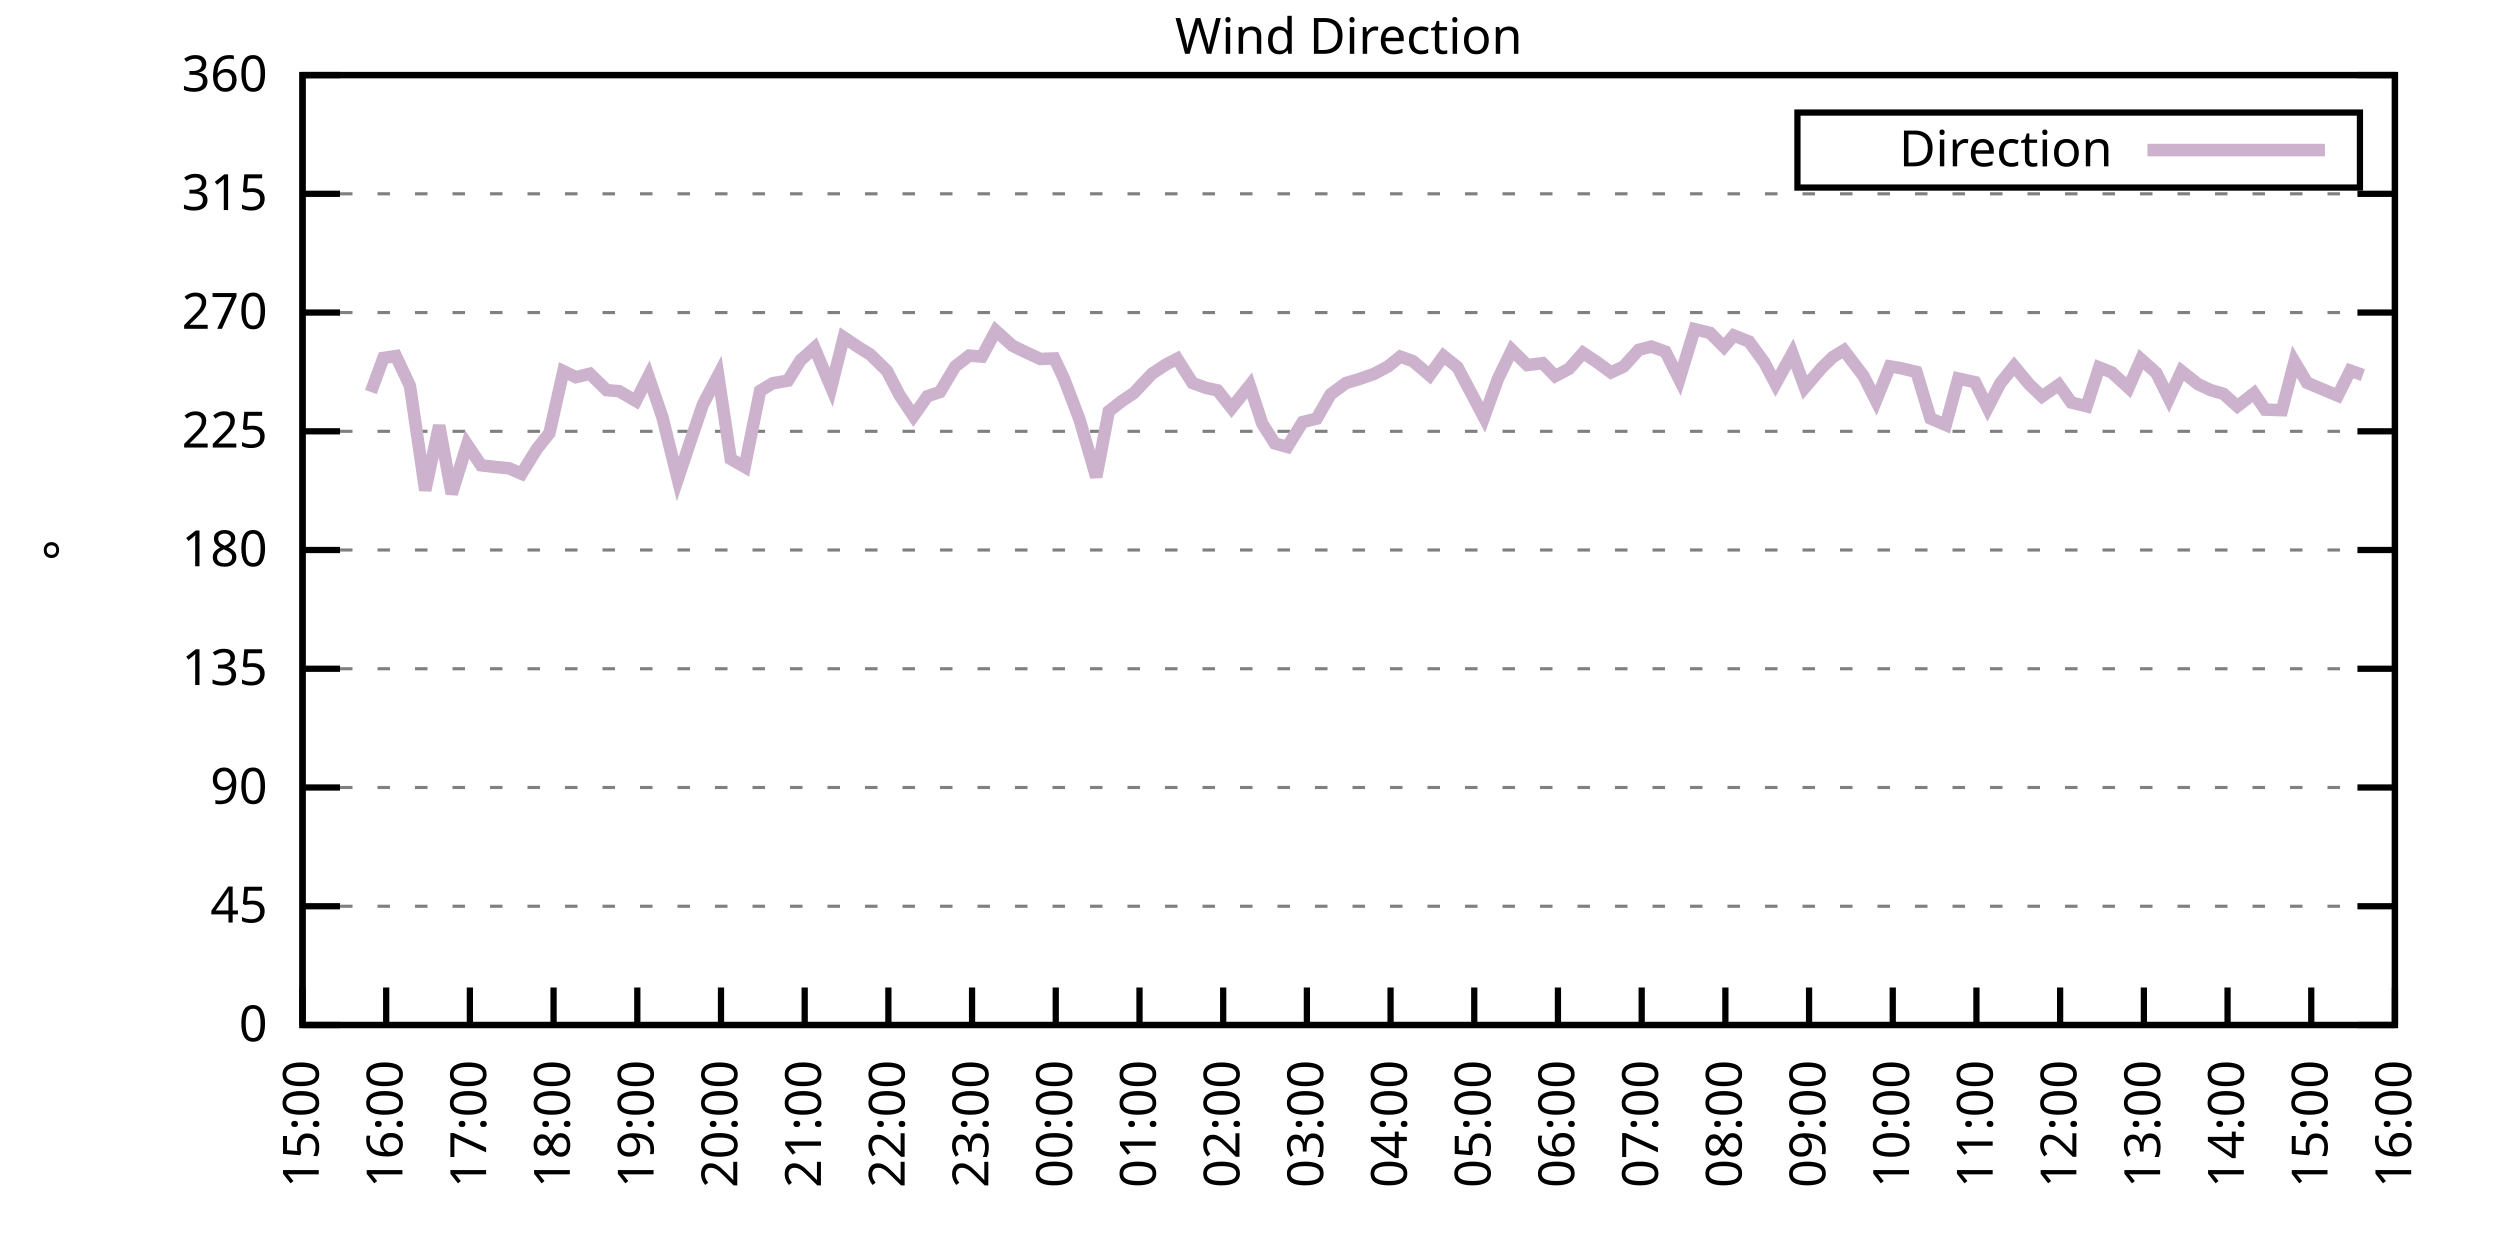
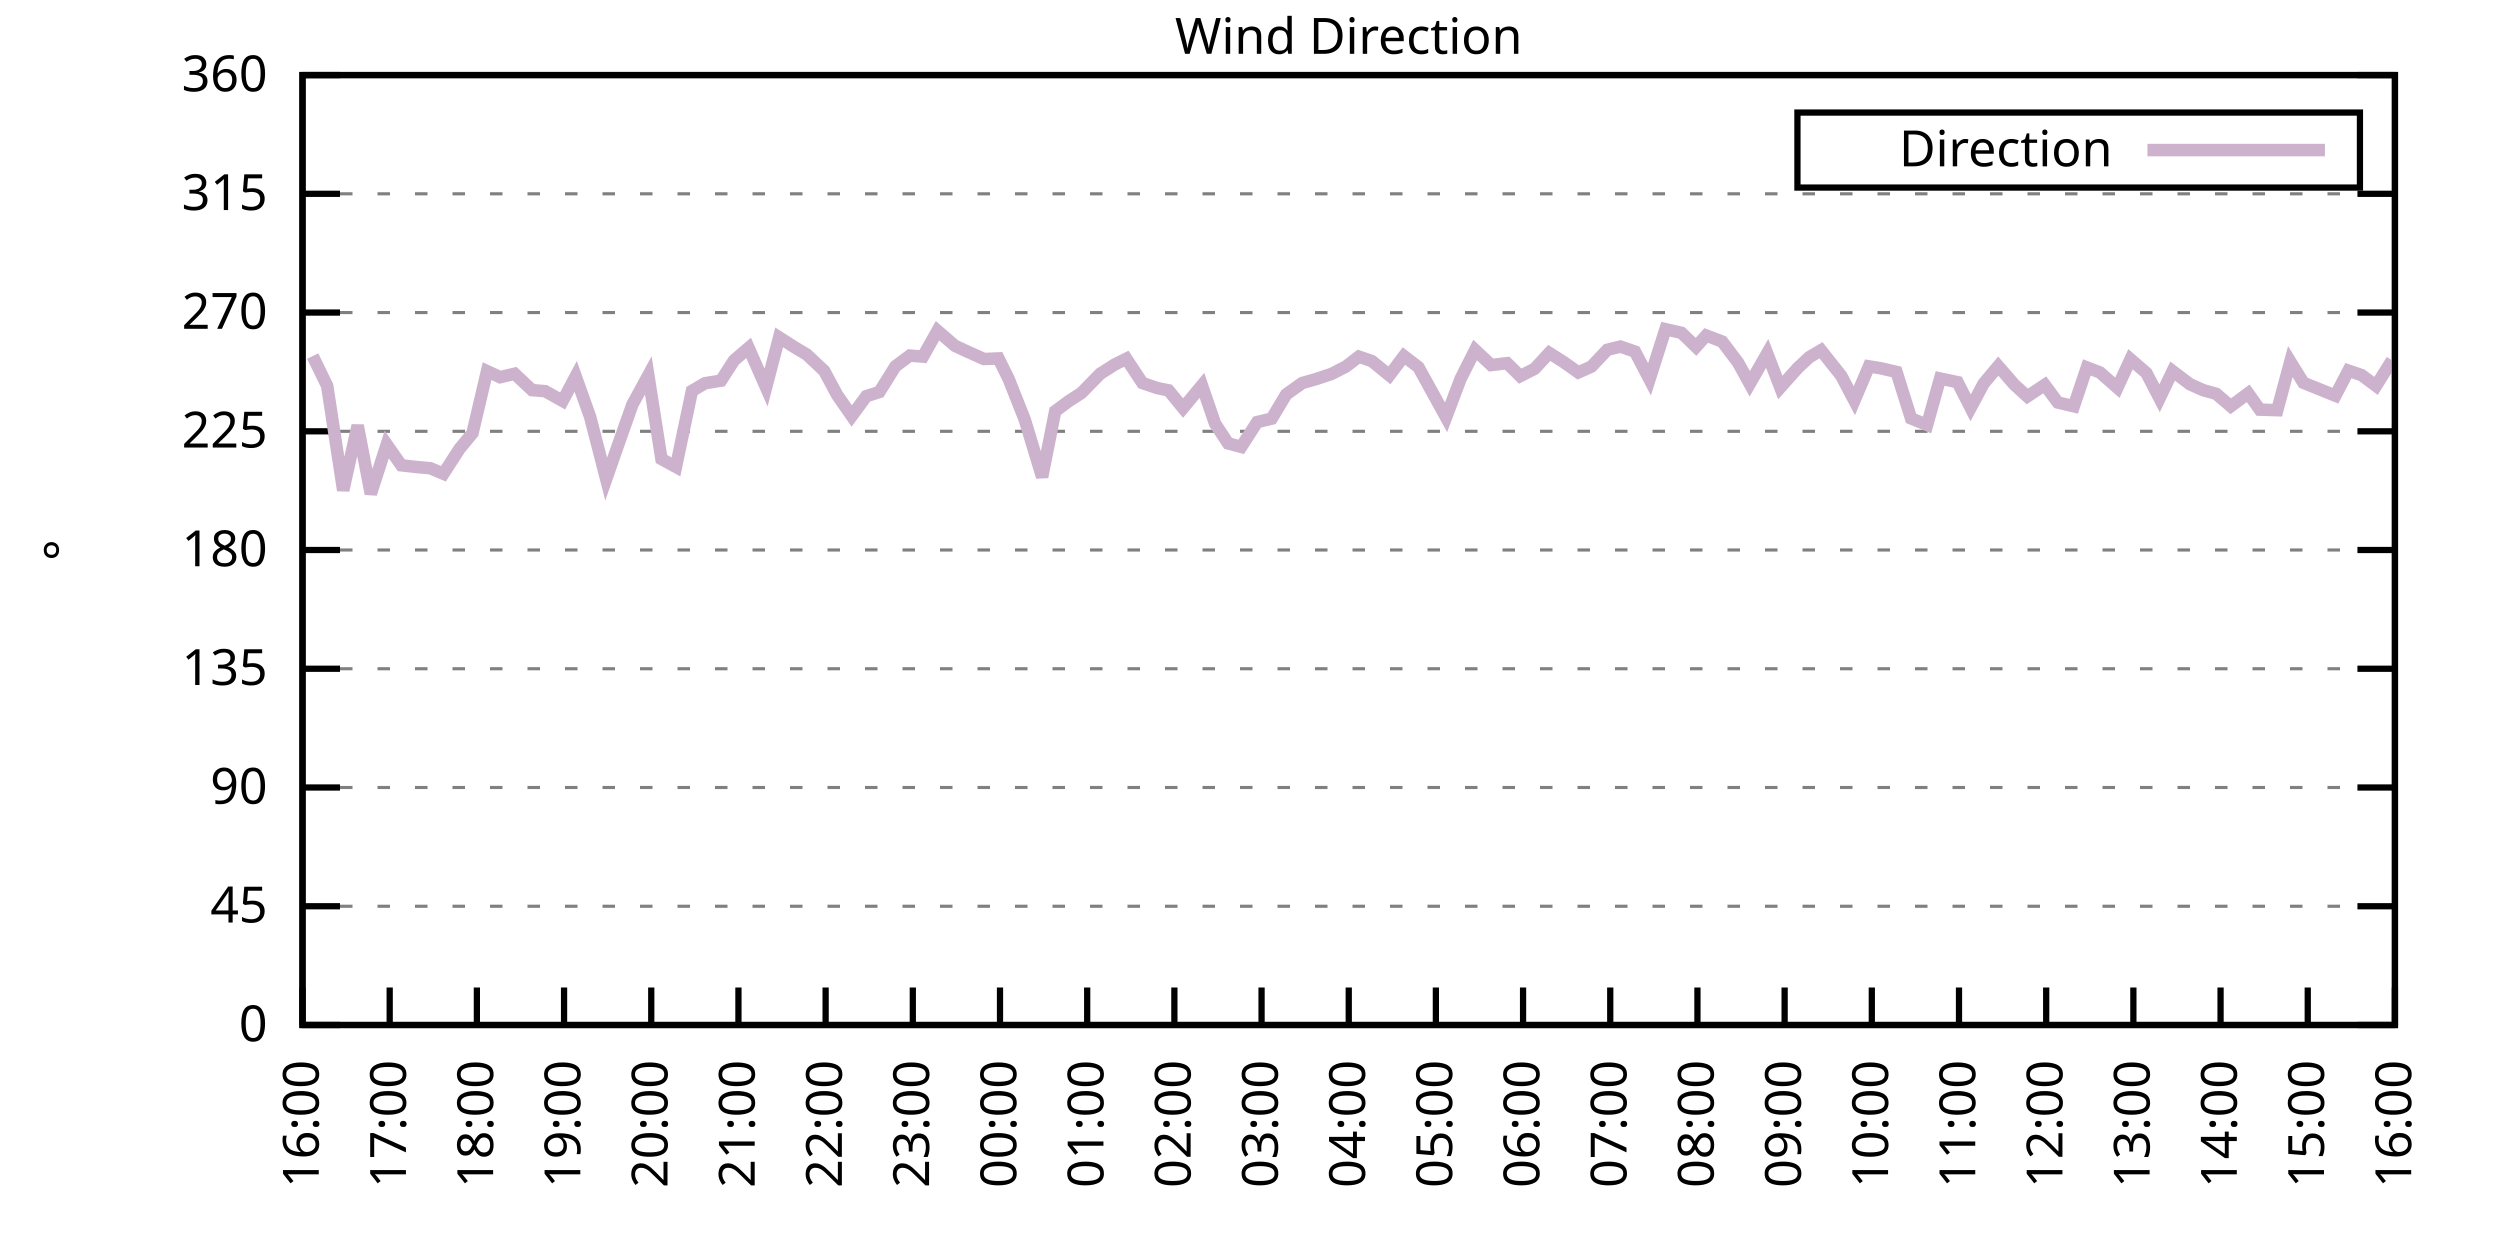
<svg xmlns="http://www.w3.org/2000/svg" xmlns:xlink="http://www.w3.org/1999/xlink" width="400" height="200" viewBox="0 0 400 200">
  <g id="gnuplot_canvas">
    <rect x="0" y="0" width="400" height="200" fill="none" />
    <defs>
      <circle id="gpDot" r="0.5" stroke-width="0.5" stroke="currentColor" />
      <path id="gpPt0" stroke-width="0.333" stroke="currentColor" d="M-1,0 h2 M0,-1 v2" />
      <path id="gpPt1" stroke-width="0.333" stroke="currentColor" d="M-1,-1 L1,1 M1,-1 L-1,1" />
      <path id="gpPt2" stroke-width="0.333" stroke="currentColor" d="M-1,0 L1,0 M0,-1 L0,1 M-1,-1 L1,1 M-1,1 L1,-1" />
      <rect id="gpPt3" stroke-width="0.333" stroke="currentColor" x="-1" y="-1" width="2" height="2" />
      <rect id="gpPt4" stroke-width="0.333" stroke="currentColor" fill="currentColor" x="-1" y="-1" width="2" height="2" />
      <circle id="gpPt5" stroke-width="0.333" stroke="currentColor" cx="0" cy="0" r="1" />
      <use xlink:href="#gpPt5" id="gpPt6" fill="currentColor" stroke="none" />
      <path id="gpPt7" stroke-width="0.333" stroke="currentColor" d="M0,-1.33 L-1.33,0.67 L1.33,0.67 z" />
      <use xlink:href="#gpPt7" id="gpPt8" fill="currentColor" stroke="none" />
      <use xlink:href="#gpPt7" id="gpPt9" stroke="currentColor" transform="rotate(180)" />
      <use xlink:href="#gpPt9" id="gpPt10" fill="currentColor" stroke="none" />
      <use xlink:href="#gpPt3" id="gpPt11" stroke="currentColor" transform="rotate(45)" />
      <use xlink:href="#gpPt11" id="gpPt12" fill="currentColor" stroke="none" />
      <path id="gpPt13" stroke-width="0.333" stroke="currentColor" d="M0,1.330 L1.265,0.411 L0.782,-1.067 L-0.782,-1.076 L-1.265,0.411 z" />
      <use xlink:href="#gpPt13" id="gpPt14" fill="currentColor" stroke="none" />
      <filter id="textbox" filterUnits="objectBoundingBox" x="0" y="0" height="1" width="1">
        <feFlood flood-color="white" flood-opacity="1" result="bgnd" />
        <feComposite in="SourceGraphic" in2="bgnd" operator="atop" />
      </filter>
      <filter id="greybox" filterUnits="objectBoundingBox" x="0" y="0" height="1" width="1">
        <feFlood flood-color="lightgrey" flood-opacity="1" result="grey" />
        <feComposite in="SourceGraphic" in2="grey" operator="atop" />
      </filter>
    </defs>
    <g fill="none" color="white" stroke="currentColor" stroke-width="1.00" stroke-linecap="butt" stroke-linejoin="miter">
</g>
    <g fill="none" color="black" stroke="currentColor" stroke-width="1.00" stroke-linecap="butt" stroke-linejoin="miter">
      <g stroke="none" shape-rendering="crispEdges">
        <polygon fill="rgb(255, 255, 255)" points="48.40,164.00 383.18,164.00 383.18,12.02 48.40,12.02 " />
      </g>
    </g>
    <g fill="none" color="black" stroke="currentColor" stroke-width="1.00" stroke-linecap="butt" stroke-linejoin="miter">
</g>
    <g fill="none" color="black" stroke="black" stroke-width="0.50" stroke-linecap="butt" stroke-linejoin="miter">
</g>
    <g fill="none" color="gray" stroke="currentColor" stroke-width="0.50" stroke-linecap="butt" stroke-linejoin="miter">
      <path stroke="gray" stroke-dasharray="2,4" class="gridline" d="M48.40,164.00 L383.19,164.00  " />
    </g>
    <g fill="none" color="gray" stroke="gray" stroke-width="1.00" stroke-linecap="butt" stroke-linejoin="miter">
</g>
    <g fill="none" color="black" stroke="currentColor" stroke-width="1.00" stroke-linecap="butt" stroke-linejoin="miter">
      <path stroke="black" d="M48.40,164.00 L54.40,164.00 M383.19,164.00 L377.19,164.00  " />
      <g transform="translate(42.80,166.60)" stroke="none" fill="black" font-family="Sans" font-size="8.00" text-anchor="end">
        <text>
          <tspan font-family="Sans"> 0</tspan>
        </text>
      </g>
    </g>
    <g fill="none" color="black" stroke="currentColor" stroke-width="1.00" stroke-linecap="butt" stroke-linejoin="miter">
</g>
    <g fill="none" color="black" stroke="black" stroke-width="0.50" stroke-linecap="butt" stroke-linejoin="miter">
</g>
    <g fill="none" color="gray" stroke="currentColor" stroke-width="0.50" stroke-linecap="butt" stroke-linejoin="miter">
      <path stroke="gray" stroke-dasharray="2,4" class="gridline" d="M48.40,145.00 L383.19,145.00  " />
    </g>
    <g fill="none" color="gray" stroke="gray" stroke-width="1.00" stroke-linecap="butt" stroke-linejoin="miter">
</g>
    <g fill="none" color="black" stroke="currentColor" stroke-width="1.00" stroke-linecap="butt" stroke-linejoin="miter">
      <path stroke="black" d="M48.40,145.00 L54.40,145.00 M383.19,145.00 L377.19,145.00  " />
      <g transform="translate(42.80,147.60)" stroke="none" fill="black" font-family="Sans" font-size="8.00" text-anchor="end">
        <text>
          <tspan font-family="Sans"> 45</tspan>
        </text>
      </g>
    </g>
    <g fill="none" color="black" stroke="currentColor" stroke-width="1.00" stroke-linecap="butt" stroke-linejoin="miter">
</g>
    <g fill="none" color="black" stroke="black" stroke-width="0.50" stroke-linecap="butt" stroke-linejoin="miter">
</g>
    <g fill="none" color="gray" stroke="currentColor" stroke-width="0.50" stroke-linecap="butt" stroke-linejoin="miter">
      <path stroke="gray" stroke-dasharray="2,4" class="gridline" d="M48.40,126.00 L383.19,126.00  " />
    </g>
    <g fill="none" color="gray" stroke="gray" stroke-width="1.00" stroke-linecap="butt" stroke-linejoin="miter">
</g>
    <g fill="none" color="black" stroke="currentColor" stroke-width="1.00" stroke-linecap="butt" stroke-linejoin="miter">
      <path stroke="black" d="M48.40,126.00 L54.40,126.00 M383.19,126.00 L377.19,126.00  " />
      <g transform="translate(42.80,128.60)" stroke="none" fill="black" font-family="Sans" font-size="8.00" text-anchor="end">
        <text>
          <tspan font-family="Sans"> 90</tspan>
        </text>
      </g>
    </g>
    <g fill="none" color="black" stroke="currentColor" stroke-width="1.00" stroke-linecap="butt" stroke-linejoin="miter">
</g>
    <g fill="none" color="black" stroke="black" stroke-width="0.50" stroke-linecap="butt" stroke-linejoin="miter">
</g>
    <g fill="none" color="gray" stroke="currentColor" stroke-width="0.50" stroke-linecap="butt" stroke-linejoin="miter">
      <path stroke="gray" stroke-dasharray="2,4" class="gridline" d="M48.40,107.00 L383.19,107.00  " />
    </g>
    <g fill="none" color="gray" stroke="gray" stroke-width="1.00" stroke-linecap="butt" stroke-linejoin="miter">
</g>
    <g fill="none" color="black" stroke="currentColor" stroke-width="1.00" stroke-linecap="butt" stroke-linejoin="miter">
      <path stroke="black" d="M48.40,107.00 L54.40,107.00 M383.19,107.00 L377.19,107.00  " />
      <g transform="translate(42.80,109.60)" stroke="none" fill="black" font-family="Sans" font-size="8.00" text-anchor="end">
        <text>
          <tspan font-family="Sans"> 135</tspan>
        </text>
      </g>
    </g>
    <g fill="none" color="black" stroke="currentColor" stroke-width="1.00" stroke-linecap="butt" stroke-linejoin="miter">
</g>
    <g fill="none" color="black" stroke="black" stroke-width="0.50" stroke-linecap="butt" stroke-linejoin="miter">
</g>
    <g fill="none" color="gray" stroke="currentColor" stroke-width="0.50" stroke-linecap="butt" stroke-linejoin="miter">
      <path stroke="gray" stroke-dasharray="2,4" class="gridline" d="M48.40,88.00 L383.19,88.00  " />
    </g>
    <g fill="none" color="gray" stroke="gray" stroke-width="1.00" stroke-linecap="butt" stroke-linejoin="miter">
</g>
    <g fill="none" color="black" stroke="currentColor" stroke-width="1.00" stroke-linecap="butt" stroke-linejoin="miter">
      <path stroke="black" d="M48.40,88.00 L54.40,88.00 M383.19,88.00 L377.19,88.00  " />
      <g transform="translate(42.80,90.60)" stroke="none" fill="black" font-family="Sans" font-size="8.00" text-anchor="end">
        <text>
          <tspan font-family="Sans"> 180</tspan>
        </text>
      </g>
    </g>
    <g fill="none" color="black" stroke="currentColor" stroke-width="1.00" stroke-linecap="butt" stroke-linejoin="miter">
</g>
    <g fill="none" color="black" stroke="black" stroke-width="0.50" stroke-linecap="butt" stroke-linejoin="miter">
</g>
    <g fill="none" color="gray" stroke="currentColor" stroke-width="0.50" stroke-linecap="butt" stroke-linejoin="miter">
      <path stroke="gray" stroke-dasharray="2,4" class="gridline" d="M48.40,69.01 L383.19,69.01  " />
    </g>
    <g fill="none" color="gray" stroke="gray" stroke-width="1.00" stroke-linecap="butt" stroke-linejoin="miter">
</g>
    <g fill="none" color="black" stroke="currentColor" stroke-width="1.00" stroke-linecap="butt" stroke-linejoin="miter">
      <path stroke="black" d="M48.40,69.01 L54.40,69.01 M383.19,69.01 L377.19,69.01  " />
      <g transform="translate(42.80,71.61)" stroke="none" fill="black" font-family="Sans" font-size="8.00" text-anchor="end">
        <text>
          <tspan font-family="Sans"> 225</tspan>
        </text>
      </g>
    </g>
    <g fill="none" color="black" stroke="currentColor" stroke-width="1.00" stroke-linecap="butt" stroke-linejoin="miter">
</g>
    <g fill="none" color="black" stroke="black" stroke-width="0.50" stroke-linecap="butt" stroke-linejoin="miter">
</g>
    <g fill="none" color="gray" stroke="currentColor" stroke-width="0.50" stroke-linecap="butt" stroke-linejoin="miter">
      <path stroke="gray" stroke-dasharray="2,4" class="gridline" d="M48.40,50.01 L383.19,50.01  " />
    </g>
    <g fill="none" color="gray" stroke="gray" stroke-width="1.00" stroke-linecap="butt" stroke-linejoin="miter">
</g>
    <g fill="none" color="black" stroke="currentColor" stroke-width="1.00" stroke-linecap="butt" stroke-linejoin="miter">
      <path stroke="black" d="M48.40,50.01 L54.40,50.01 M383.19,50.01 L377.19,50.01  " />
      <g transform="translate(42.80,52.61)" stroke="none" fill="black" font-family="Sans" font-size="8.00" text-anchor="end">
        <text>
          <tspan font-family="Sans"> 270</tspan>
        </text>
      </g>
    </g>
    <g fill="none" color="black" stroke="currentColor" stroke-width="1.00" stroke-linecap="butt" stroke-linejoin="miter">
</g>
    <g fill="none" color="black" stroke="black" stroke-width="0.50" stroke-linecap="butt" stroke-linejoin="miter">
</g>
    <g fill="none" color="gray" stroke="currentColor" stroke-width="0.50" stroke-linecap="butt" stroke-linejoin="miter">
      <path stroke="gray" stroke-dasharray="2,4" class="gridline" d="M48.40,31.01 L383.19,31.01  " />
    </g>
    <g fill="none" color="gray" stroke="gray" stroke-width="1.00" stroke-linecap="butt" stroke-linejoin="miter">
</g>
    <g fill="none" color="black" stroke="currentColor" stroke-width="1.00" stroke-linecap="butt" stroke-linejoin="miter">
      <path stroke="black" d="M48.40,31.01 L54.40,31.01 M383.19,31.01 L377.19,31.01  " />
      <g transform="translate(42.80,33.61)" stroke="none" fill="black" font-family="Sans" font-size="8.00" text-anchor="end">
        <text>
          <tspan font-family="Sans"> 315</tspan>
        </text>
      </g>
    </g>
    <g fill="none" color="black" stroke="currentColor" stroke-width="1.00" stroke-linecap="butt" stroke-linejoin="miter">
</g>
    <g fill="none" color="black" stroke="black" stroke-width="0.50" stroke-linecap="butt" stroke-linejoin="miter">
</g>
    <g fill="none" color="gray" stroke="currentColor" stroke-width="0.50" stroke-linecap="butt" stroke-linejoin="miter">
      <path stroke="gray" stroke-dasharray="2,4" class="gridline" d="M48.40,12.01 L383.19,12.01  " />
    </g>
    <g fill="none" color="gray" stroke="gray" stroke-width="1.00" stroke-linecap="butt" stroke-linejoin="miter">
</g>
    <g fill="none" color="black" stroke="currentColor" stroke-width="1.00" stroke-linecap="butt" stroke-linejoin="miter">
      <path stroke="black" d="M48.40,12.01 L54.40,12.01 M383.19,12.01 L377.19,12.01  " />
      <g transform="translate(42.80,14.61)" stroke="none" fill="black" font-family="Sans" font-size="8.00" text-anchor="end">
        <text>
          <tspan font-family="Sans"> 360</tspan>
        </text>
      </g>
    </g>
    <g fill="none" color="black" stroke="currentColor" stroke-width="1.00" stroke-linecap="butt" stroke-linejoin="miter">
      <path stroke="black" d="M48.40,164.00 L48.40,158.00  " />
      <g transform="translate(51.00,169.60) rotate(270.00)" stroke="none" fill="black" font-family="Sans" font-size="8.00" text-anchor="end">
        <text>
-           <tspan font-family="Sans">15:00</tspan>
-         </text>
-       </g>
-     </g>
-     <g fill="none" color="black" stroke="currentColor" stroke-width="1.00" stroke-linecap="butt" stroke-linejoin="miter">
-       <path stroke="black" d="M61.79,164.00 L61.79,158.00  " />
-       <g transform="translate(64.39,169.60) rotate(270.00)" stroke="none" fill="black" font-family="Sans" font-size="8.00" text-anchor="end">
-         <text>
          <tspan font-family="Sans">16:00</tspan>
        </text>
      </g>
    </g>
    <g fill="none" color="black" stroke="currentColor" stroke-width="1.00" stroke-linecap="butt" stroke-linejoin="miter">
-       <path stroke="black" d="M75.18,164.00 L75.18,158.00  " />
-       <g transform="translate(77.78,169.60) rotate(270.00)" stroke="none" fill="black" font-family="Sans" font-size="8.00" text-anchor="end">
+       <path stroke="black" d="M62.35,164.00 L62.35,158.00  " />
+       <g transform="translate(64.95,169.60) rotate(270.00)" stroke="none" fill="black" font-family="Sans" font-size="8.00" text-anchor="end">
        <text>
          <tspan font-family="Sans">17:00</tspan>
        </text>
      </g>
    </g>
    <g fill="none" color="black" stroke="currentColor" stroke-width="1.00" stroke-linecap="butt" stroke-linejoin="miter">
-       <path stroke="black" d="M88.57,164.00 L88.57,158.00  " />
-       <g transform="translate(91.17,169.60) rotate(270.00)" stroke="none" fill="black" font-family="Sans" font-size="8.00" text-anchor="end">
+       <path stroke="black" d="M76.30,164.00 L76.30,158.00  " />
+       <g transform="translate(78.90,169.60) rotate(270.00)" stroke="none" fill="black" font-family="Sans" font-size="8.00" text-anchor="end">
        <text>
          <tspan font-family="Sans">18:00</tspan>
        </text>
      </g>
    </g>
    <g fill="none" color="black" stroke="currentColor" stroke-width="1.00" stroke-linecap="butt" stroke-linejoin="miter">
-       <path stroke="black" d="M101.97,164.00 L101.97,158.00  " />
-       <g transform="translate(104.57,169.60) rotate(270.00)" stroke="none" fill="black" font-family="Sans" font-size="8.00" text-anchor="end">
+       <path stroke="black" d="M90.25,164.00 L90.25,158.00  " />
+       <g transform="translate(92.85,169.60) rotate(270.00)" stroke="none" fill="black" font-family="Sans" font-size="8.00" text-anchor="end">
        <text>
          <tspan font-family="Sans">19:00</tspan>
        </text>
      </g>
    </g>
    <g fill="none" color="black" stroke="currentColor" stroke-width="1.00" stroke-linecap="butt" stroke-linejoin="miter">
-       <path stroke="black" d="M115.36,164.00 L115.36,158.00  " />
-       <g transform="translate(117.96,169.60) rotate(270.00)" stroke="none" fill="black" font-family="Sans" font-size="8.00" text-anchor="end">
+       <path stroke="black" d="M104.20,164.00 L104.20,158.00  " />
+       <g transform="translate(106.80,169.60) rotate(270.00)" stroke="none" fill="black" font-family="Sans" font-size="8.00" text-anchor="end">
        <text>
          <tspan font-family="Sans">20:00</tspan>
        </text>
      </g>
    </g>
    <g fill="none" color="black" stroke="currentColor" stroke-width="1.00" stroke-linecap="butt" stroke-linejoin="miter">
-       <path stroke="black" d="M128.75,164.00 L128.75,158.00  " />
-       <g transform="translate(131.35,169.60) rotate(270.00)" stroke="none" fill="black" font-family="Sans" font-size="8.00" text-anchor="end">
+       <path stroke="black" d="M118.15,164.00 L118.15,158.00  " />
+       <g transform="translate(120.75,169.60) rotate(270.00)" stroke="none" fill="black" font-family="Sans" font-size="8.00" text-anchor="end">
        <text>
          <tspan font-family="Sans">21:00</tspan>
        </text>
      </g>
    </g>
    <g fill="none" color="black" stroke="currentColor" stroke-width="1.00" stroke-linecap="butt" stroke-linejoin="miter">
-       <path stroke="black" d="M142.14,164.00 L142.14,158.00  " />
-       <g transform="translate(144.74,169.60) rotate(270.00)" stroke="none" fill="black" font-family="Sans" font-size="8.00" text-anchor="end">
+       <path stroke="black" d="M132.10,164.00 L132.10,158.00  " />
+       <g transform="translate(134.70,169.60) rotate(270.00)" stroke="none" fill="black" font-family="Sans" font-size="8.00" text-anchor="end">
        <text>
          <tspan font-family="Sans">22:00</tspan>
        </text>
      </g>
    </g>
    <g fill="none" color="black" stroke="currentColor" stroke-width="1.00" stroke-linecap="butt" stroke-linejoin="miter">
-       <path stroke="black" d="M155.53,164.00 L155.53,158.00  " />
-       <g transform="translate(158.13,169.60) rotate(270.00)" stroke="none" fill="black" font-family="Sans" font-size="8.00" text-anchor="end">
+       <path stroke="black" d="M146.05,164.00 L146.05,158.00  " />
+       <g transform="translate(148.65,169.60) rotate(270.00)" stroke="none" fill="black" font-family="Sans" font-size="8.00" text-anchor="end">
        <text>
          <tspan font-family="Sans">23:00</tspan>
        </text>
      </g>
    </g>
    <g fill="none" color="black" stroke="currentColor" stroke-width="1.00" stroke-linecap="butt" stroke-linejoin="miter">
-       <path stroke="black" d="M168.92,164.00 L168.92,158.00  " />
-       <g transform="translate(171.52,169.60) rotate(270.00)" stroke="none" fill="black" font-family="Sans" font-size="8.00" text-anchor="end">
+       <path stroke="black" d="M160.00,164.00 L160.00,158.00  " />
+       <g transform="translate(162.60,169.60) rotate(270.00)" stroke="none" fill="black" font-family="Sans" font-size="8.00" text-anchor="end">
        <text>
          <tspan font-family="Sans">00:00</tspan>
        </text>
      </g>
    </g>
    <g fill="none" color="black" stroke="currentColor" stroke-width="1.00" stroke-linecap="butt" stroke-linejoin="miter">
-       <path stroke="black" d="M182.32,164.00 L182.32,158.00  " />
-       <g transform="translate(184.92,169.60) rotate(270.00)" stroke="none" fill="black" font-family="Sans" font-size="8.00" text-anchor="end">
+       <path stroke="black" d="M173.95,164.00 L173.95,158.00  " />
+       <g transform="translate(176.55,169.60) rotate(270.00)" stroke="none" fill="black" font-family="Sans" font-size="8.00" text-anchor="end">
        <text>
          <tspan font-family="Sans">01:00</tspan>
        </text>
      </g>
    </g>
    <g fill="none" color="black" stroke="currentColor" stroke-width="1.00" stroke-linecap="butt" stroke-linejoin="miter">
-       <path stroke="black" d="M195.71,164.00 L195.71,158.00  " />
-       <g transform="translate(198.31,169.60) rotate(270.00)" stroke="none" fill="black" font-family="Sans" font-size="8.00" text-anchor="end">
+       <path stroke="black" d="M187.90,164.00 L187.90,158.00  " />
+       <g transform="translate(190.50,169.60) rotate(270.00)" stroke="none" fill="black" font-family="Sans" font-size="8.00" text-anchor="end">
        <text>
          <tspan font-family="Sans">02:00</tspan>
        </text>
      </g>
    </g>
    <g fill="none" color="black" stroke="currentColor" stroke-width="1.00" stroke-linecap="butt" stroke-linejoin="miter">
-       <path stroke="black" d="M209.10,164.00 L209.10,158.00  " />
-       <g transform="translate(211.70,169.60) rotate(270.00)" stroke="none" fill="black" font-family="Sans" font-size="8.00" text-anchor="end">
+       <path stroke="black" d="M201.85,164.00 L201.85,158.00  " />
+       <g transform="translate(204.45,169.60) rotate(270.00)" stroke="none" fill="black" font-family="Sans" font-size="8.00" text-anchor="end">
        <text>
          <tspan font-family="Sans">03:00</tspan>
        </text>
      </g>
    </g>
    <g fill="none" color="black" stroke="currentColor" stroke-width="1.00" stroke-linecap="butt" stroke-linejoin="miter">
-       <path stroke="black" d="M222.49,164.00 L222.49,158.00  " />
-       <g transform="translate(225.09,169.60) rotate(270.00)" stroke="none" fill="black" font-family="Sans" font-size="8.00" text-anchor="end">
+       <path stroke="black" d="M215.80,164.00 L215.80,158.00  " />
+       <g transform="translate(218.40,169.60) rotate(270.00)" stroke="none" fill="black" font-family="Sans" font-size="8.00" text-anchor="end">
        <text>
          <tspan font-family="Sans">04:00</tspan>
        </text>
      </g>
    </g>
    <g fill="none" color="black" stroke="currentColor" stroke-width="1.00" stroke-linecap="butt" stroke-linejoin="miter">
-       <path stroke="black" d="M235.88,164.00 L235.88,158.00  " />
-       <g transform="translate(238.48,169.60) rotate(270.00)" stroke="none" fill="black" font-family="Sans" font-size="8.00" text-anchor="end">
+       <path stroke="black" d="M229.74,164.00 L229.74,158.00  " />
+       <g transform="translate(232.34,169.60) rotate(270.00)" stroke="none" fill="black" font-family="Sans" font-size="8.00" text-anchor="end">
        <text>
          <tspan font-family="Sans">05:00</tspan>
        </text>
      </g>
    </g>
    <g fill="none" color="black" stroke="currentColor" stroke-width="1.00" stroke-linecap="butt" stroke-linejoin="miter">
-       <path stroke="black" d="M249.27,164.00 L249.27,158.00  " />
-       <g transform="translate(251.87,169.60) rotate(270.00)" stroke="none" fill="black" font-family="Sans" font-size="8.00" text-anchor="end">
+       <path stroke="black" d="M243.69,164.00 L243.69,158.00  " />
+       <g transform="translate(246.29,169.60) rotate(270.00)" stroke="none" fill="black" font-family="Sans" font-size="8.00" text-anchor="end">
        <text>
          <tspan font-family="Sans">06:00</tspan>
        </text>
      </g>
    </g>
    <g fill="none" color="black" stroke="currentColor" stroke-width="1.00" stroke-linecap="butt" stroke-linejoin="miter">
-       <path stroke="black" d="M262.67,164.00 L262.67,158.00  " />
-       <g transform="translate(265.27,169.60) rotate(270.00)" stroke="none" fill="black" font-family="Sans" font-size="8.00" text-anchor="end">
+       <path stroke="black" d="M257.64,164.00 L257.64,158.00  " />
+       <g transform="translate(260.24,169.60) rotate(270.00)" stroke="none" fill="black" font-family="Sans" font-size="8.00" text-anchor="end">
        <text>
          <tspan font-family="Sans">07:00</tspan>
        </text>
      </g>
    </g>
    <g fill="none" color="black" stroke="currentColor" stroke-width="1.00" stroke-linecap="butt" stroke-linejoin="miter">
-       <path stroke="black" d="M276.06,164.00 L276.06,158.00  " />
-       <g transform="translate(278.66,169.60) rotate(270.00)" stroke="none" fill="black" font-family="Sans" font-size="8.00" text-anchor="end">
+       <path stroke="black" d="M271.59,164.00 L271.59,158.00  " />
+       <g transform="translate(274.19,169.60) rotate(270.00)" stroke="none" fill="black" font-family="Sans" font-size="8.00" text-anchor="end">
        <text>
          <tspan font-family="Sans">08:00</tspan>
        </text>
      </g>
    </g>
    <g fill="none" color="black" stroke="currentColor" stroke-width="1.00" stroke-linecap="butt" stroke-linejoin="miter">
-       <path stroke="black" d="M289.45,164.00 L289.45,158.00  " />
-       <g transform="translate(292.05,169.60) rotate(270.00)" stroke="none" fill="black" font-family="Sans" font-size="8.00" text-anchor="end">
+       <path stroke="black" d="M285.54,164.00 L285.54,158.00  " />
+       <g transform="translate(288.14,169.60) rotate(270.00)" stroke="none" fill="black" font-family="Sans" font-size="8.00" text-anchor="end">
        <text>
          <tspan font-family="Sans">09:00</tspan>
        </text>
      </g>
    </g>
    <g fill="none" color="black" stroke="currentColor" stroke-width="1.00" stroke-linecap="butt" stroke-linejoin="miter">
-       <path stroke="black" d="M302.84,164.00 L302.84,158.00  " />
-       <g transform="translate(305.44,169.60) rotate(270.00)" stroke="none" fill="black" font-family="Sans" font-size="8.00" text-anchor="end">
+       <path stroke="black" d="M299.49,164.00 L299.49,158.00  " />
+       <g transform="translate(302.09,169.60) rotate(270.00)" stroke="none" fill="black" font-family="Sans" font-size="8.00" text-anchor="end">
        <text>
          <tspan font-family="Sans">10:00</tspan>
        </text>
      </g>
    </g>
    <g fill="none" color="black" stroke="currentColor" stroke-width="1.00" stroke-linecap="butt" stroke-linejoin="miter">
-       <path stroke="black" d="M316.23,164.00 L316.23,158.00  " />
-       <g transform="translate(318.83,169.60) rotate(270.00)" stroke="none" fill="black" font-family="Sans" font-size="8.00" text-anchor="end">
+       <path stroke="black" d="M313.44,164.00 L313.44,158.00  " />
+       <g transform="translate(316.04,169.60) rotate(270.00)" stroke="none" fill="black" font-family="Sans" font-size="8.00" text-anchor="end">
        <text>
          <tspan font-family="Sans">11:00</tspan>
        </text>
      </g>
    </g>
    <g fill="none" color="black" stroke="currentColor" stroke-width="1.00" stroke-linecap="butt" stroke-linejoin="miter">
-       <path stroke="black" d="M329.62,164.00 L329.62,158.00  " />
-       <g transform="translate(332.22,169.60) rotate(270.00)" stroke="none" fill="black" font-family="Sans" font-size="8.00" text-anchor="end">
+       <path stroke="black" d="M327.39,164.00 L327.39,158.00  " />
+       <g transform="translate(329.99,169.60) rotate(270.00)" stroke="none" fill="black" font-family="Sans" font-size="8.00" text-anchor="end">
        <text>
          <tspan font-family="Sans">12:00</tspan>
        </text>
      </g>
    </g>
    <g fill="none" color="black" stroke="currentColor" stroke-width="1.00" stroke-linecap="butt" stroke-linejoin="miter">
-       <path stroke="black" d="M343.02,164.00 L343.02,158.00  " />
-       <g transform="translate(345.62,169.60) rotate(270.00)" stroke="none" fill="black" font-family="Sans" font-size="8.00" text-anchor="end">
+       <path stroke="black" d="M341.34,164.00 L341.34,158.00  " />
+       <g transform="translate(343.94,169.60) rotate(270.00)" stroke="none" fill="black" font-family="Sans" font-size="8.00" text-anchor="end">
        <text>
          <tspan font-family="Sans">13:00</tspan>
        </text>
      </g>
    </g>
    <g fill="none" color="black" stroke="currentColor" stroke-width="1.00" stroke-linecap="butt" stroke-linejoin="miter">
-       <path stroke="black" d="M356.41,164.00 L356.41,158.00  " />
-       <g transform="translate(359.01,169.60) rotate(270.00)" stroke="none" fill="black" font-family="Sans" font-size="8.00" text-anchor="end">
+       <path stroke="black" d="M355.29,164.00 L355.29,158.00  " />
+       <g transform="translate(357.89,169.60) rotate(270.00)" stroke="none" fill="black" font-family="Sans" font-size="8.00" text-anchor="end">
        <text>
          <tspan font-family="Sans">14:00</tspan>
        </text>
      </g>
    </g>
    <g fill="none" color="black" stroke="currentColor" stroke-width="1.00" stroke-linecap="butt" stroke-linejoin="miter">
-       <path stroke="black" d="M369.80,164.00 L369.80,158.00  " />
-       <g transform="translate(372.40,169.60) rotate(270.00)" stroke="none" fill="black" font-family="Sans" font-size="8.00" text-anchor="end">
+       <path stroke="black" d="M369.24,164.00 L369.24,158.00  " />
+       <g transform="translate(371.84,169.60) rotate(270.00)" stroke="none" fill="black" font-family="Sans" font-size="8.00" text-anchor="end">
        <text>
          <tspan font-family="Sans">15:00</tspan>
        </text>
      </g>
    </g>
    <g fill="none" color="black" stroke="currentColor" stroke-width="1.00" stroke-linecap="butt" stroke-linejoin="miter">
      <path stroke="black" d="M383.19,164.00 L383.19,158.00  " />
      <g transform="translate(385.79,169.60) rotate(270.00)" stroke="none" fill="black" font-family="Sans" font-size="8.00" text-anchor="end">
        <text>
          <tspan font-family="Sans">16:00</tspan>
        </text>
      </g>
    </g>
    <g fill="none" color="black" stroke="currentColor" stroke-width="1.00" stroke-linecap="butt" stroke-linejoin="miter">
</g>
    <g fill="none" color="black" stroke="currentColor" stroke-width="1.00" stroke-linecap="butt" stroke-linejoin="miter">
      <path stroke="black" d="M48.40,12.01 L48.40,164.00 L383.19,164.00 L383.19,12.01 L48.40,12.01 Z  " />
    </g>
    <g fill="none" color="black" stroke="currentColor" stroke-width="1.00" stroke-linecap="butt" stroke-linejoin="miter">
</g>
    <g fill="none" color="black" stroke="currentColor" stroke-width="1.00" stroke-linecap="butt" stroke-linejoin="miter">
      <path stroke="black" d="M287.59,30.01 L287.59,18.01 L377.59,18.01 L377.59,30.01 L287.59,30.01 Z  " />
    </g>
    <g id="Wind_direction_plot_1">
      <g fill="none" color="white" stroke="black" stroke-width="2.00" stroke-linecap="butt" stroke-linejoin="miter">
</g>
      <g fill="none" color="black" stroke="currentColor" stroke-width="2.00" stroke-linecap="butt" stroke-linejoin="miter">
        <g transform="translate(337.99,26.61)" stroke="none" fill="black" font-family="Sans" font-size="8.00" text-anchor="end">
          <text>
            <tspan font-family="Sans">Direction</tspan>
          </text>
        </g>
      </g>
      <g fill="none" color="black" stroke="currentColor" stroke-width="2.00" stroke-linecap="butt" stroke-linejoin="miter">
-         <path stroke="rgb(204, 178, 204)" d="M343.59,24.01 L371.99,24.01 M59.34,62.72 L61.35,57.27 L63.35,56.97 L65.59,61.74 L68.04,78.46 L70.27,68.08   L72.28,79.01 L74.74,71.12 L76.97,74.45 L79.20,74.71 L81.43,74.92 L83.44,75.80 L85.90,71.83 L87.91,69.30   L90.14,59.38 L92.15,60.35 L94.38,59.80 L97.06,62.42 L99.06,62.59 L101.74,64.15 L103.75,60.22 L105.98,66.73   L108.44,76.65 L110.22,71.33 L112.46,64.74 L114.91,60.06 L116.92,73.44 L119.15,74.71 L121.61,62.55 L123.62,61.32   L126.07,60.90 L128.08,57.65 L130.31,55.66 L132.99,62.00 L135.00,53.98 L137.45,55.62 L139.24,56.72 L141.92,59.34   L143.93,63.22 L146.16,66.56 L148.39,63.39 L150.40,62.72 L152.85,58.62 L155.09,56.89 L157.10,57.06 L159.33,52.92   L162.01,55.33 L164.01,56.30 L166.47,57.44 L168.70,57.35 L170.26,60.65 L172.72,67.11 L175.40,76.31 L177.41,65.80   L179.41,64.24 L181.42,62.88 L184.32,59.80 L186.56,58.32 L188.34,57.40 L190.80,61.28 L193.03,62.08 L194.81,62.46   L197.05,65.29 L199.95,61.66 L201.96,67.78 L203.97,70.95 L205.97,71.50 L208.43,67.53 L210.66,66.98 L212.89,63.10   L215.35,61.28 L217.36,60.69 L219.81,59.84 L222.04,58.66 L224.05,57.06 L226.06,57.78 L228.74,60.06 L230.97,56.97   L233.20,58.75 L237.44,66.77 L239.68,60.60 L241.91,56.00 L244.36,58.41 L246.82,58.11 L248.83,60.18 L251.06,59.00   L253.29,56.47 L255.52,57.94 L257.76,59.59 L259.76,58.66 L262.22,55.96 L264.23,55.45 L266.46,56.26 L268.69,60.69   L271.15,52.67 L273.60,53.26 L275.83,55.50 L277.40,53.68 L279.85,54.65 L282.31,58.03 L284.09,61.41 L286.77,56.55   L288.78,62.00 L291.46,58.87 L293.24,57.14 L295.03,56.04 L298.15,60.14 L300.16,64.11 L302.39,58.62 L304.18,58.92   L306.63,59.51 L308.87,66.94 L311.32,67.99 L313.33,60.56 L316.01,61.15 L318.02,65.25 L320.03,61.36 L322.26,58.58   L324.71,61.53 L326.72,63.43 L329.40,61.58 L331.41,64.40 L333.86,65.00 L335.87,58.79 L337.88,59.59 L340.56,62.04   L342.57,57.48 L345.02,59.68 L347.03,63.73 L349.04,59.38 L351.72,61.49 L353.73,62.42 L355.74,63.01 L357.97,65.00   L360.65,62.93 L362.43,65.54 L365.11,65.63 L367.12,57.86 L369.13,61.24 L374.04,63.31 L376.05,59.30 L378.06,60.01    " />
+         <path stroke="rgb(204, 178, 204)" d="M343.59,24.01 L371.99,24.01 M50.03,56.97 L52.35,61.74 L54.91,78.46 L57.23,68.08 L59.33,79.01 L61.88,71.12   L64.21,74.45 L66.53,74.71 L68.86,74.92 L70.95,75.80 L73.51,71.83 L75.60,69.30 L77.93,59.38 L80.02,60.35   L82.34,59.80 L85.13,62.42 L87.23,62.59 L90.02,64.15 L92.11,60.22 L94.43,66.73 L96.99,76.65 L98.85,71.33   L101.18,64.74 L103.73,60.06 L105.83,73.44 L108.15,74.71 L110.71,62.55 L112.80,61.32 L115.36,60.90 L117.45,57.65   L119.78,55.66 L122.57,62.00 L124.66,53.98 L127.22,55.62 L129.08,56.72 L131.87,59.34 L133.96,63.22 L136.28,66.56   L138.61,63.39 L140.70,62.72 L143.26,58.62 L145.58,56.89 L147.67,57.06 L150.00,52.92 L152.79,55.33 L154.88,56.30   L157.44,57.44 L159.76,57.35 L161.39,60.65 L163.95,67.11 L166.74,76.31 L168.83,65.80 L170.92,64.24 L173.02,62.88   L176.04,59.80 L178.36,58.32 L180.22,57.40 L182.78,61.28 L185.11,62.08 L186.97,62.46 L189.29,65.29 L192.31,61.66   L194.41,67.78 L196.50,70.95 L198.59,71.50 L201.15,67.53 L203.47,66.98 L205.80,63.10 L208.36,61.28 L210.45,60.69   L213.01,59.84 L215.33,58.66 L217.42,57.06 L219.51,57.78 L222.30,60.06 L224.63,56.97 L226.95,58.75 L231.37,66.77   L233.70,60.60 L236.02,56.00 L238.58,58.41 L241.14,58.11 L243.23,60.18 L245.55,59.00 L247.88,56.47 L250.20,57.94   L252.53,59.59 L254.62,58.66 L257.18,55.96 L259.27,55.45 L261.60,56.26 L263.92,60.69 L266.48,52.67 L269.04,53.26   L271.36,55.50 L272.99,53.68 L275.55,54.65 L278.10,58.03 L279.96,61.41 L282.75,56.55 L284.85,62.00 L287.64,58.87   L289.50,57.14 L291.36,56.04 L294.61,60.14 L296.70,64.11 L299.03,58.62 L300.89,58.92 L303.44,59.51 L305.77,66.94   L308.33,67.99 L310.42,60.56 L313.21,61.15 L315.30,65.25 L317.39,61.36 L319.72,58.58 L322.28,61.53 L324.37,63.43   L327.16,61.58 L329.25,64.40 L331.81,65.00 L333.90,58.79 L335.99,59.59 L338.78,62.04 L340.88,57.48 L343.43,59.68   L345.53,63.73 L347.62,59.38 L350.41,61.49 L352.50,62.42 L354.59,63.01 L356.92,65.00 L359.71,62.93 L361.57,65.54   L364.36,65.63 L366.45,57.86 L368.54,61.24 L373.66,63.31 L375.75,59.30 L377.84,60.01 L380.17,61.74 L382.73,57.65    " />
      </g>
    </g>
    <g fill="none" color="black" stroke="currentColor" stroke-width="2.00" stroke-linecap="butt" stroke-linejoin="miter">
</g>
    <g fill="none" color="black" stroke="black" stroke-width="1.00" stroke-linecap="butt" stroke-linejoin="miter">
</g>
    <g fill="none" color="black" stroke="currentColor" stroke-width="1.00" stroke-linecap="butt" stroke-linejoin="miter">
      <path stroke="black" d="M48.40,12.01 L48.40,164.00 L383.19,164.00 L383.19,12.01 L48.40,12.01 Z  " />
      <g transform="translate(12.80,88.01) rotate(270.00)" stroke="none" fill="black" font-family="Sans" font-size="8.00" text-anchor="middle">
        <text>
          <tspan font-family="Sans">°</tspan>
        </text>
      </g>
    </g>
    <g fill="none" color="black" stroke="currentColor" stroke-width="1.00" stroke-linecap="butt" stroke-linejoin="miter">
</g>
    <g fill="none" color="black" stroke="currentColor" stroke-width="1.00" stroke-linecap="butt" stroke-linejoin="miter">
      <g transform="translate(215.79,8.61)" stroke="none" fill="black" font-family="Sans" font-size="8.00" text-anchor="middle">
        <text>
          <tspan font-family="Sans">Wind Direction</tspan>
        </text>
      </g>
    </g>
    <g fill="none" color="black" stroke="currentColor" stroke-width="1.00" stroke-linecap="butt" stroke-linejoin="miter">
</g>
  </g>
</svg>
